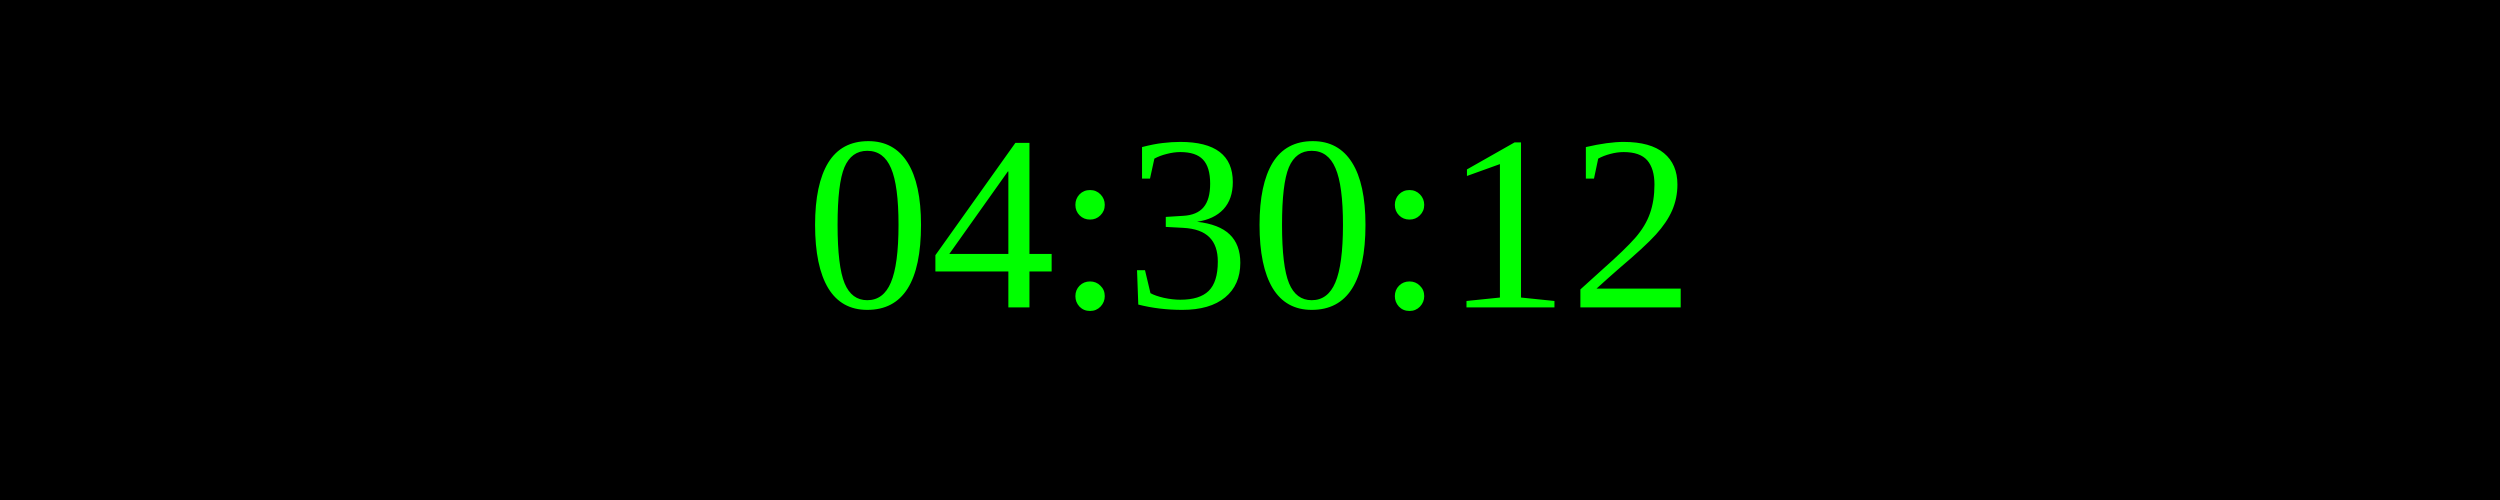
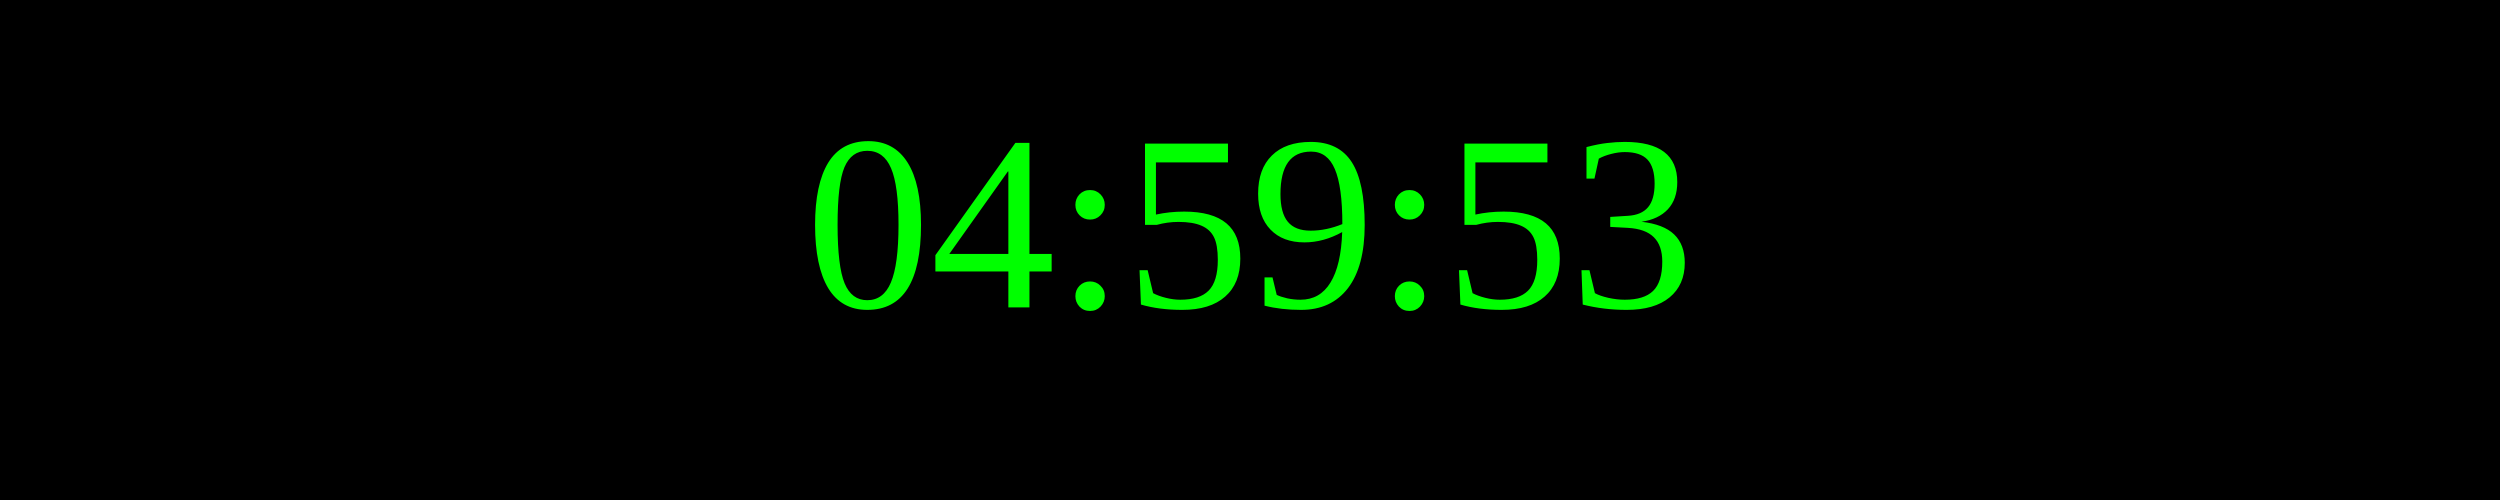
<svg xmlns="http://www.w3.org/2000/svg" width="250" height="50">
  <rect width="100%" height="100%" fill="black" />
  <text x="50%" y="50%" font-size="25" fill="lime" text-anchor="middle" dominant-baseline="middle">
- 04:30:12
+ 04:59:53
</text>
</svg>
